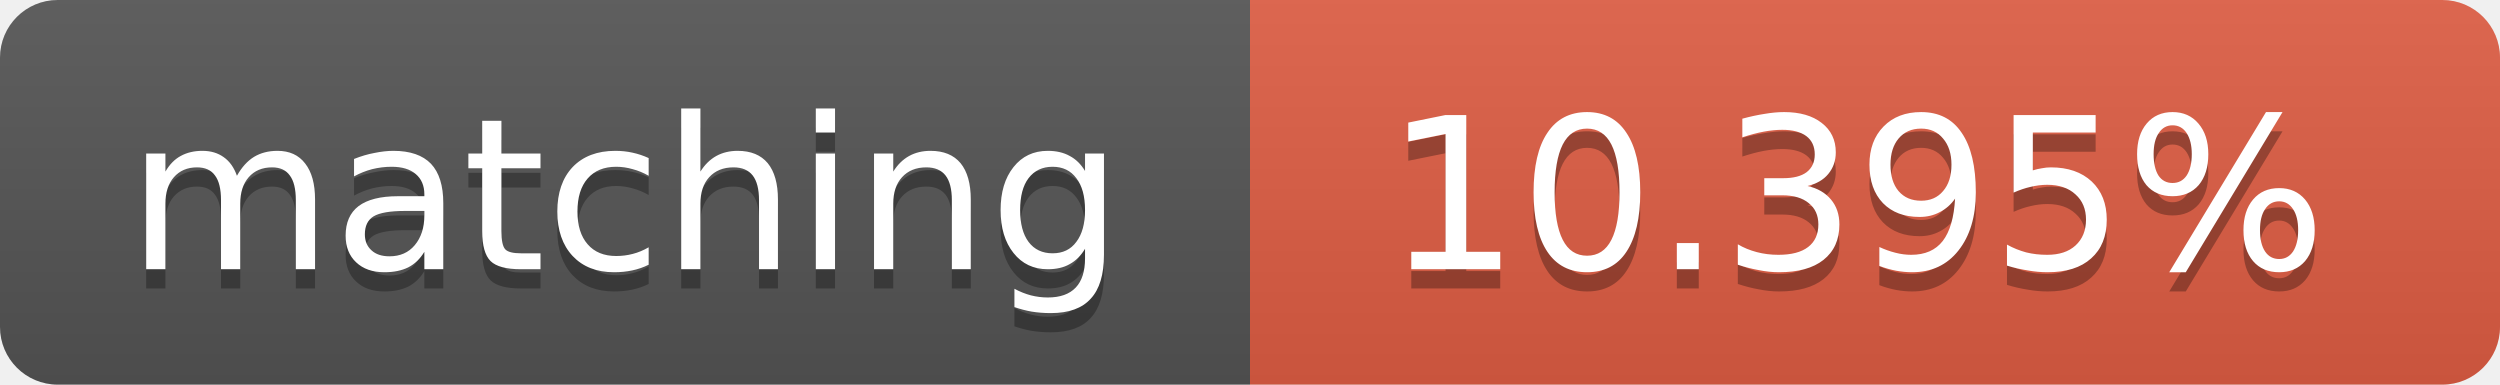
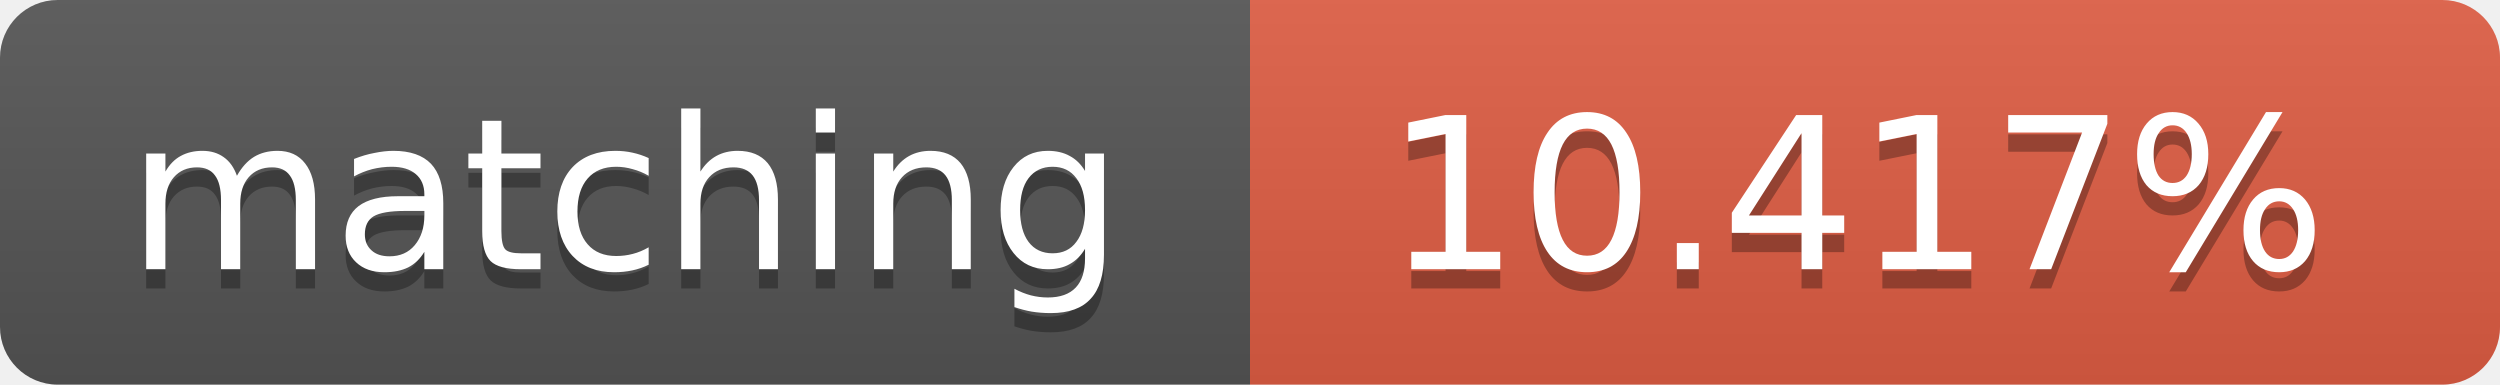
<svg xmlns="http://www.w3.org/2000/svg" width="130" height="20">
  <linearGradient id="b" x2="0" y2="100%">
    <stop offset="0" stop-color="#bbb" stop-opacity=".1" />
    <stop offset="1" stop-opacity=".1" />
  </linearGradient>
  <clipPath id="a">
    <rect width="130" height="20" rx="3" fill="#fff" />
  </clipPath>
  <g clip-path="url(#a)">
    <path fill="#555" d="M0 0h65v20H0z" />
    <path fill="#e05d44" d="M65 0h65v20H65z" />
    <path fill="url(#b)" d="M0 0h130v20H0z" />
  </g>
  <g fill="#fff" text-anchor="middle" font-family="DejaVu Sans,Verdana,Geneva,sans-serif" font-size="11">
    <text x="32.5" y="15" fill="#010101" fill-opacity=".3">matching</text>
    <text x="32.5" y="14">matching</text>
-     <text x="96.5" y="15" fill="#010101" fill-opacity=".3">10.395%</text>
-     <text x="96.5" y="14">10.395%</text>
+     <text x="96.5" y="15" fill="#010101" fill-opacity=".3">10.417%</text>
+     <text x="96.5" y="14">10.417%</text>
  </g>
</svg>
